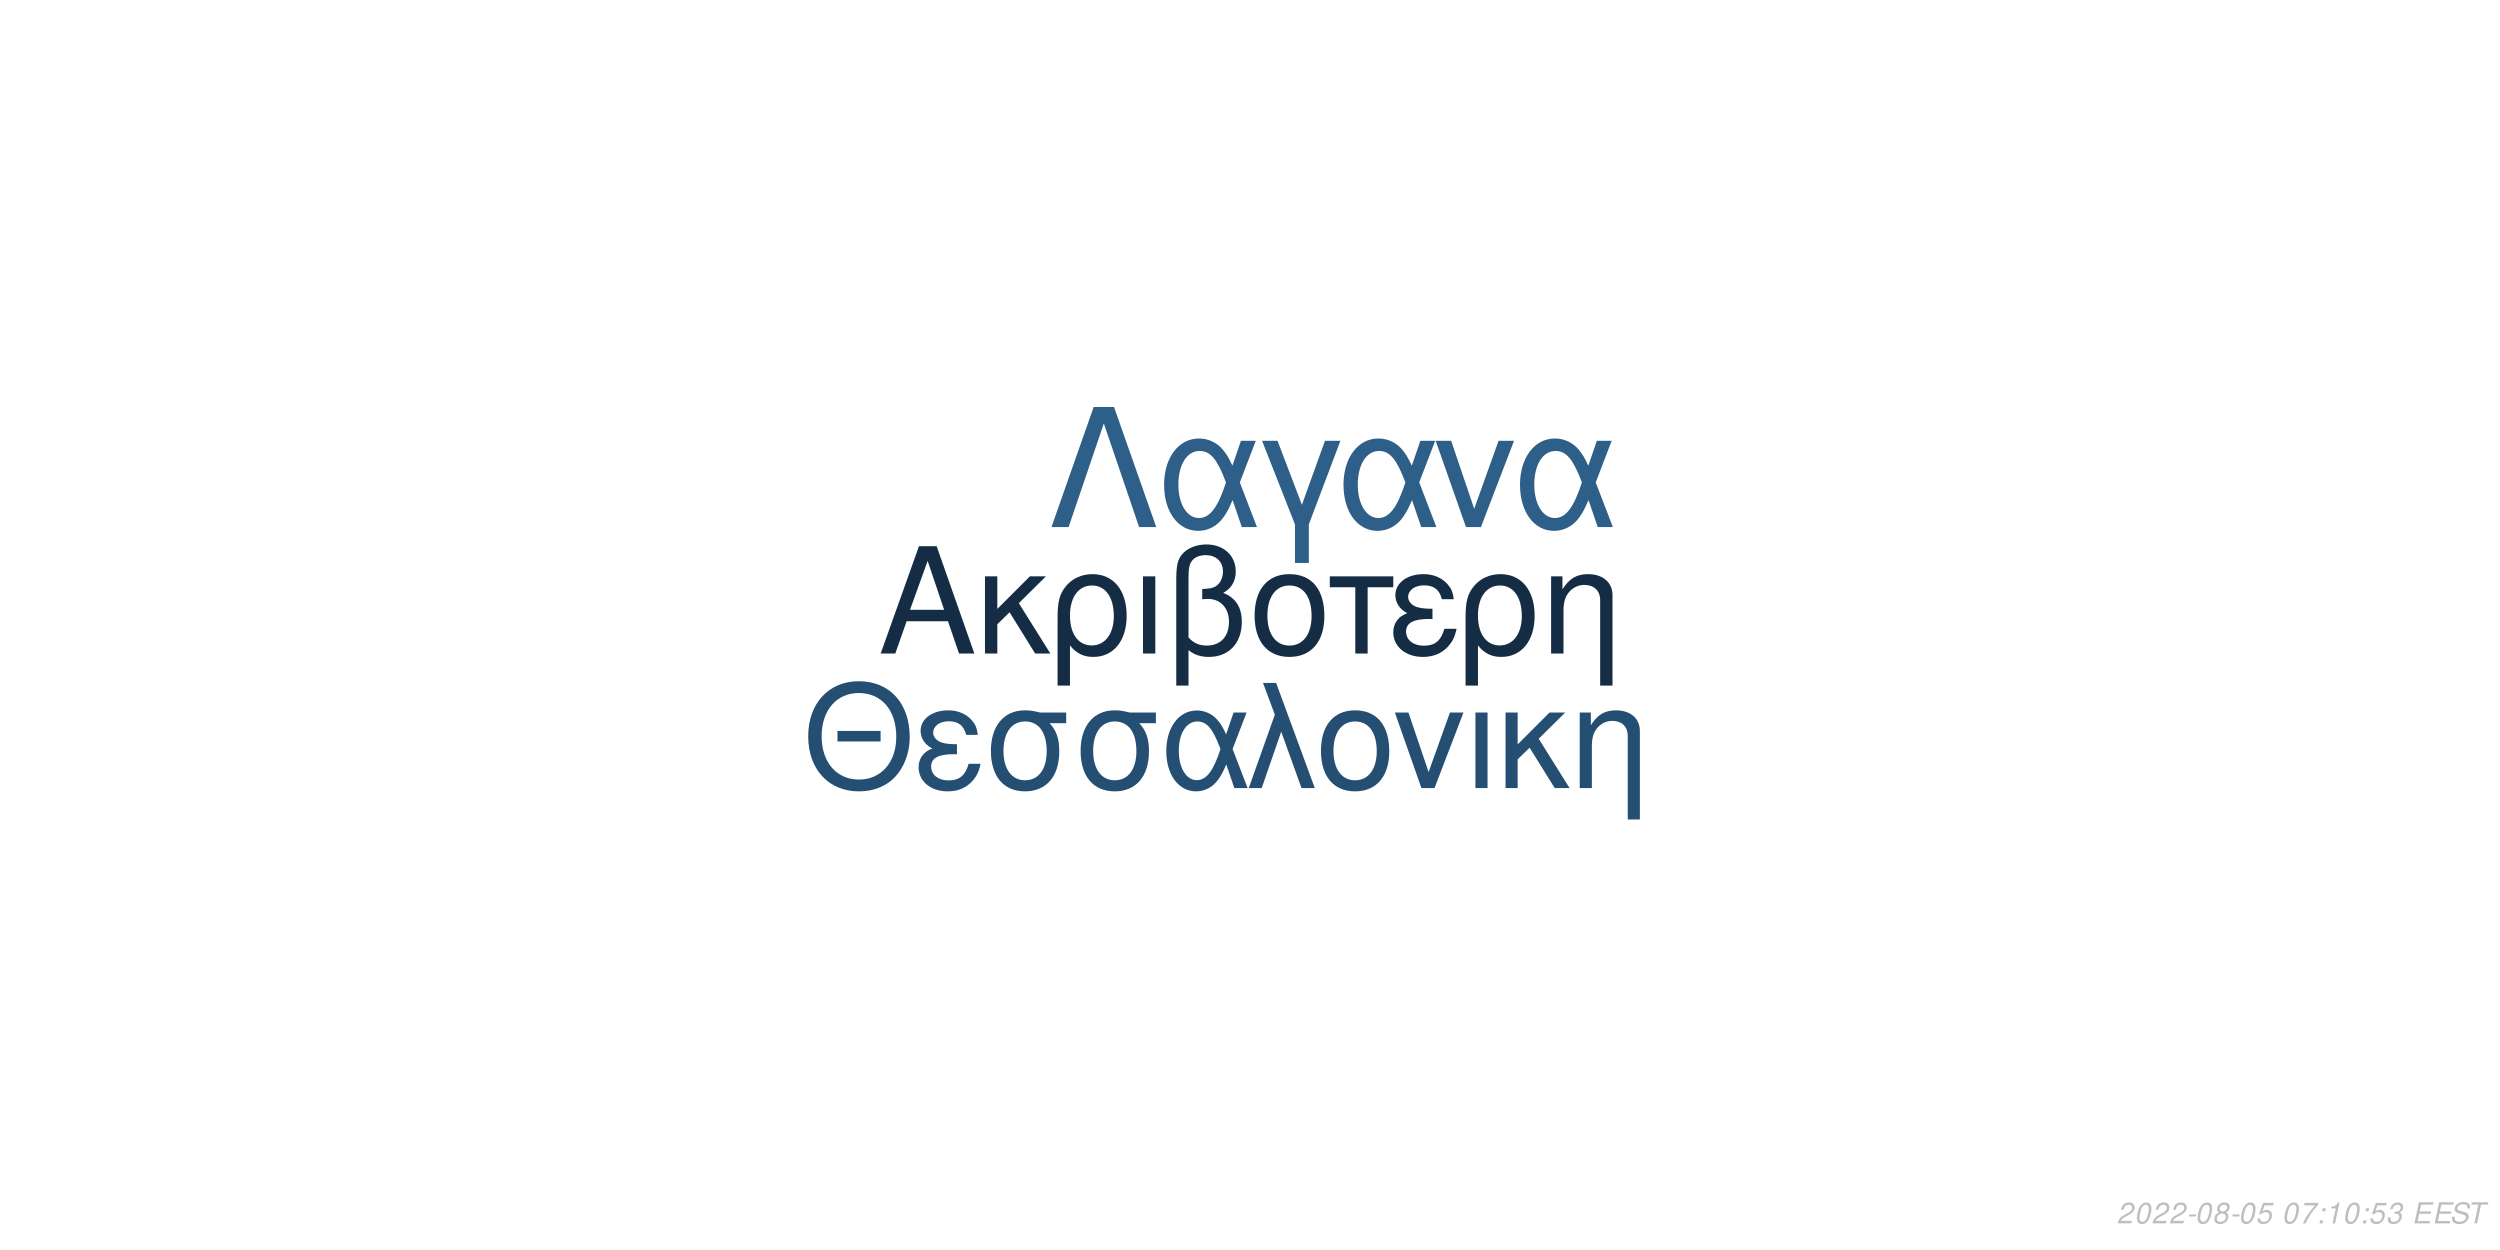
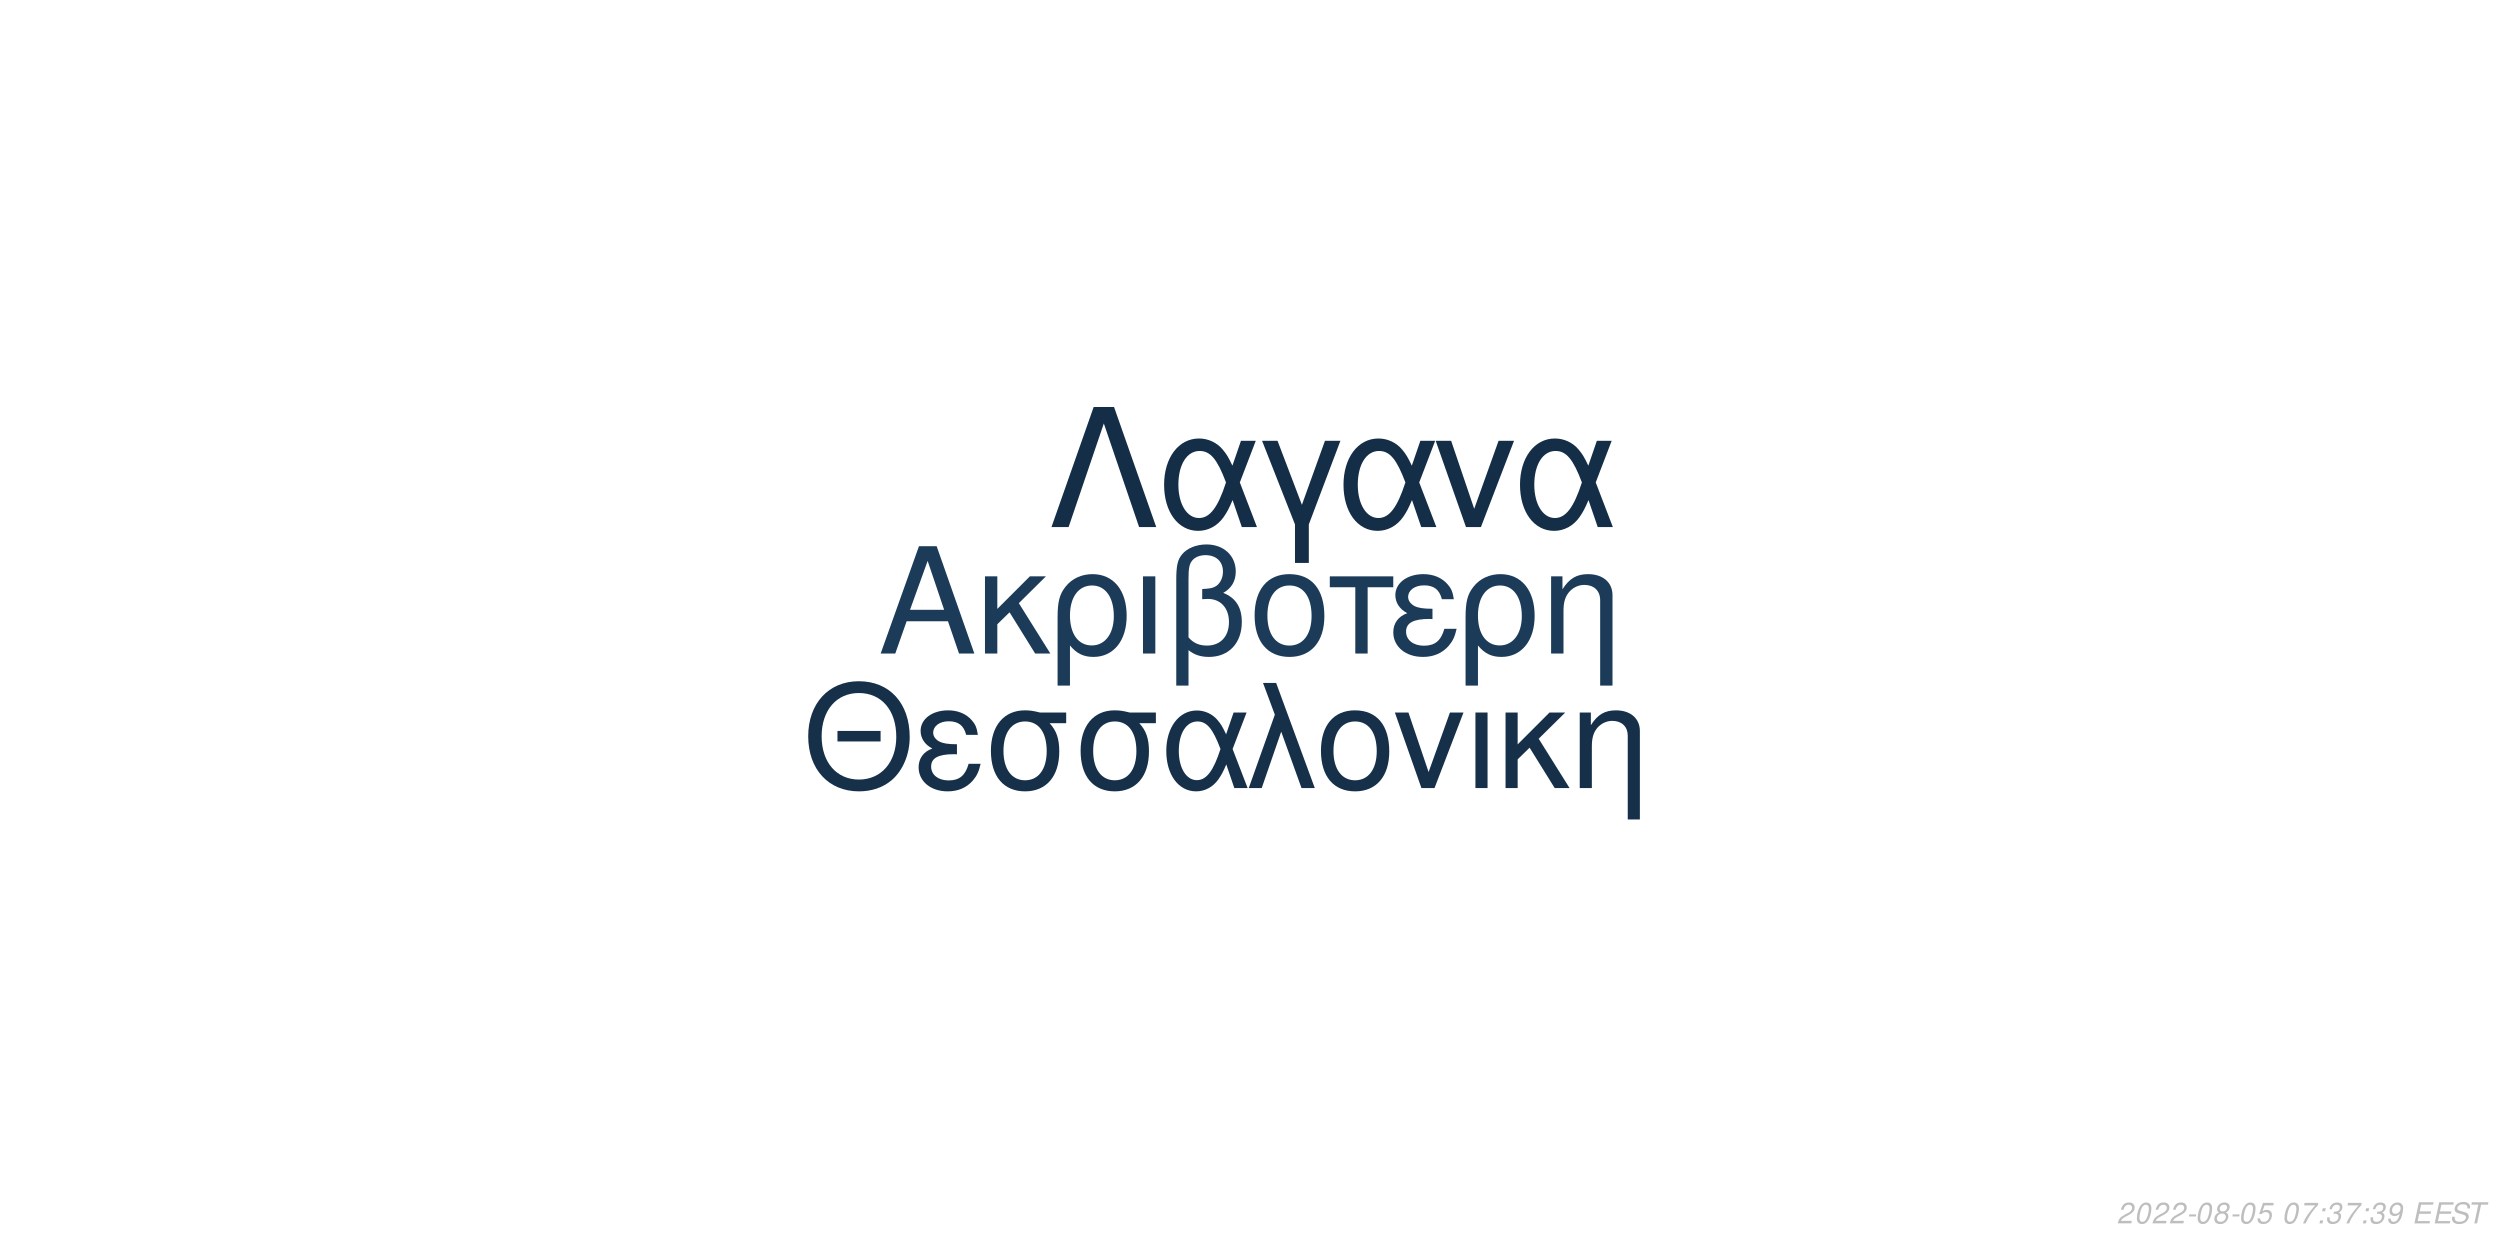
<svg xmlns="http://www.w3.org/2000/svg" xmlns:xlink="http://www.w3.org/1999/xlink" width="864pt" height="432pt" viewBox="0 0 864 432" version="1.1">
  <defs>
    <g>
      <symbol overflow="visible" id="glyph0-0">
        <path style="stroke:none;" d="" />
      </symbol>
      <symbol overflow="visible" id="glyph0-1">
        <path style="stroke:none;" d="M 24.125 -11.141 L 27.938 0 L 33.234 0 L 20.203 -37.094 L 14.094 -37.094 L 0.859 0 L 5.906 0 L 9.828 -11.141 Z M 22.797 -15.109 L 11 -15.109 L 17.094 -32.016 Z M 22.797 -15.109 " />
      </symbol>
      <symbol overflow="visible" id="glyph0-2">
        <path style="stroke:none;" d="M 7.172 -15.422 L 7.172 -26.672 L 2.906 -26.672 L 2.906 0 L 7.172 0 L 7.172 -10.125 L 11.406 -14.25 L 20.25 0 L 25.5 0 L 14.609 -17.406 L 23.969 -26.672 L 18.422 -26.672 Z M 7.172 -15.422 " />
      </symbol>
      <symbol overflow="visible" id="glyph0-3">
        <path style="stroke:none;" d="M 3 11.094 L 7.281 11.094 L 7.281 -2.797 C 9.516 -0.047 11.953 1.172 15.375 1.172 C 22.344 1.172 26.875 -4.422 26.875 -13.031 C 26.875 -21.891 22.297 -27.438 15.062 -27.438 C 11.297 -27.438 7.984 -25.906 5.797 -23.156 C 3.672 -20.516 3 -17.969 3 -12.359 Z M 14.906 -23.516 C 19.547 -23.516 22.438 -19.438 22.438 -12.922 C 22.438 -6.812 19.391 -2.797 14.812 -2.797 C 10.172 -2.797 7.281 -6.766 7.281 -13.125 C 7.281 -19.484 10.234 -23.516 14.906 -23.516 Z M 14.906 -23.516 " />
      </symbol>
      <symbol overflow="visible" id="glyph0-4">
        <path style="stroke:none;" d="M 3.516 0 L 7.781 0 L 7.781 -26.672 L 3.516 -26.672 Z M 3.516 0 " />
      </symbol>
      <symbol overflow="visible" id="glyph0-5">
        <path style="stroke:none;" d="M 4.016 11.094 L 8.25 11.094 L 8.25 -1.172 C 10.172 0.406 12.422 1.172 15.312 1.172 C 22.188 1.172 26.672 -3.609 26.672 -10.891 C 26.672 -15.984 24.578 -19.234 20.25 -20.969 C 23.109 -22.547 24.578 -25.031 24.578 -28.344 C 24.578 -33.844 20.406 -37.703 14.453 -37.703 C 10.938 -37.703 7.734 -36.391 6 -34.25 C 4.484 -32.422 4.016 -30.328 4.016 -25.391 Z M 8.25 -25.656 C 8.25 -29.359 8.5 -30.844 9.469 -32.062 C 10.375 -33.281 12.156 -34 14.094 -34 C 17.812 -34 20.156 -31.812 20.156 -28.297 C 20.156 -25.953 18.984 -23.812 17.297 -23.047 C 16.281 -22.547 15.469 -22.438 12.984 -22.297 L 12.984 -18.781 C 13.734 -18.828 14.344 -18.875 14.969 -18.875 C 19.344 -18.875 22.234 -15.719 22.234 -10.891 C 22.234 -5.906 19.281 -2.75 14.656 -2.75 C 11.953 -2.75 9.922 -3.609 8.25 -5.594 Z M 8.25 -25.656 " />
      </symbol>
      <symbol overflow="visible" id="glyph0-6">
        <path style="stroke:none;" d="M 14.094 -27.438 C 6.562 -27.438 2.094 -22.094 2.094 -13.125 C 2.094 -4.125 6.562 1.172 14.141 1.172 C 21.672 1.172 26.203 -4.172 26.203 -12.922 C 26.203 -22.188 21.828 -27.438 14.094 -27.438 Z M 14.141 -23.516 C 18.938 -23.516 21.781 -19.594 21.781 -12.984 C 21.781 -6.672 18.828 -2.75 14.141 -2.75 C 9.422 -2.75 6.516 -6.672 6.516 -13.125 C 6.516 -19.594 9.422 -23.516 14.141 -23.516 Z M 14.141 -23.516 " />
      </symbol>
      <symbol overflow="visible" id="glyph0-7">
        <path style="stroke:none;" d="M 7.891 0 L 12.156 0 L 12.156 -22.906 L 21.016 -22.906 L 21.016 -26.672 L -0.922 -26.672 L -0.922 -22.906 L 7.891 -22.906 Z M 7.891 0 " />
      </symbol>
      <symbol overflow="visible" id="glyph0-8">
        <path style="stroke:none;" d="M 14.562 -15.469 C 11.344 -15.469 9.562 -15.781 8.297 -16.438 C 6.922 -17.203 6.156 -18.328 6.156 -19.547 C 6.156 -21.891 8.453 -23.562 11.656 -23.562 C 15.062 -23.562 16.953 -22.094 17.812 -18.781 L 21.938 -18.781 C 21.578 -21.266 21.062 -22.5 19.797 -23.922 C 17.812 -26.203 14.906 -27.438 11.453 -27.438 C 5.797 -27.438 1.734 -24.375 1.734 -20.203 C 1.734 -17.609 3.156 -15.375 5.859 -13.938 C 2.797 -12.875 1.016 -10.484 1.016 -7.328 C 1.016 -2.391 5.297 1.172 11.25 1.172 C 14.969 1.172 17.906 -0.109 20.156 -2.641 C 21.578 -4.328 22.297 -5.797 22.906 -8.547 L 18.672 -8.547 C 17.5 -4.422 15.422 -2.703 11.609 -2.703 C 7.938 -2.703 5.438 -4.688 5.438 -7.578 C 5.438 -10.578 7.938 -11.953 13.484 -11.953 C 13.641 -11.953 14.094 -11.953 14.562 -11.906 Z M 14.562 -15.469 " />
      </symbol>
      <symbol overflow="visible" id="glyph0-9">
        <path style="stroke:none;" d="M 3.562 -26.672 L 3.562 0 L 7.844 0 L 7.844 -14.703 C 7.844 -17.906 8.5 -19.891 10.031 -21.531 C 11.406 -22.953 13.188 -23.719 15.062 -23.719 C 18.375 -23.719 20.516 -21.672 20.516 -18.469 L 20.516 11.094 L 24.781 11.094 L 24.781 -20.156 C 24.781 -24.578 21.469 -27.438 16.328 -27.438 C 12.359 -27.438 9.828 -25.906 7.484 -22.188 L 7.484 -26.672 Z M 3.562 -26.672 " />
      </symbol>
      <symbol overflow="visible" id="glyph1-0">
        <path style="stroke:none;" d="" />
      </symbol>
      <symbol overflow="visible" id="glyph1-1">
        <path style="stroke:none;" d="M 26.859 -19.734 L 11.953 -19.734 L 11.953 -16.094 L 26.859 -16.094 Z M 19.328 -36.922 C 8.922 -36.922 1.844 -29.25 1.844 -17.891 C 1.844 -6.484 8.875 1.141 19.391 1.141 C 23.812 1.141 27.703 -0.203 30.641 -2.688 C 34.578 -6.031 36.922 -11.656 36.922 -17.594 C 36.922 -29.297 30 -36.922 19.328 -36.922 Z M 19.328 -32.844 C 27.203 -32.844 32.281 -26.906 32.281 -17.688 C 32.281 -8.922 27.062 -2.938 19.391 -2.938 C 11.609 -2.938 6.484 -8.922 6.484 -17.891 C 6.484 -26.859 11.609 -32.844 19.328 -32.844 Z M 19.328 -32.844 " />
      </symbol>
      <symbol overflow="visible" id="glyph1-2">
        <path style="stroke:none;" d="M 14.25 -15.141 C 11.109 -15.141 9.375 -15.453 8.125 -16.094 C 6.781 -16.844 6.031 -17.938 6.031 -19.141 C 6.031 -21.422 8.266 -23.078 11.406 -23.078 C 14.75 -23.078 16.594 -21.625 17.438 -18.391 L 21.469 -18.391 C 21.125 -20.828 20.625 -22.031 19.391 -23.422 C 17.438 -25.656 14.594 -26.859 11.219 -26.859 C 5.688 -26.859 1.688 -23.875 1.688 -19.781 C 1.688 -17.234 3.094 -15.047 5.734 -13.656 C 2.734 -12.609 1 -10.266 1 -7.172 C 1 -2.344 5.188 1.141 11.016 1.141 C 14.656 1.141 17.547 -0.094 19.734 -2.594 C 21.125 -4.234 21.828 -5.688 22.422 -8.375 L 18.281 -8.375 C 17.141 -4.328 15.094 -2.641 11.359 -2.641 C 7.766 -2.641 5.328 -4.578 5.328 -7.422 C 5.328 -10.359 7.766 -11.703 13.203 -11.703 C 13.359 -11.703 13.797 -11.703 14.25 -11.656 Z M 14.25 -15.141 " />
      </symbol>
      <symbol overflow="visible" id="glyph1-3">
        <path style="stroke:none;" d="M 29 -26.109 L 19.938 -26.109 C 17.594 -26.703 16.438 -26.859 14.703 -26.859 C 7.469 -26.859 2.984 -21.469 2.984 -12.859 C 2.984 -4.031 7.375 1.141 14.797 1.141 C 22.172 1.141 26.609 -4.078 26.609 -12.656 C 26.609 -17.047 25.656 -19.828 23.266 -22.422 L 29 -22.422 Z M 14.797 -23.016 C 19.531 -23.016 22.266 -19.234 22.266 -12.75 C 22.266 -6.531 19.438 -2.688 14.797 -2.688 C 10.172 -2.688 7.328 -6.531 7.328 -12.859 C 7.328 -19.188 10.172 -23.016 14.797 -23.016 Z M 14.797 -23.016 " />
      </symbol>
      <symbol overflow="visible" id="glyph1-4">
        <path style="stroke:none;" d="M 29.344 -26.109 L 24.859 -26.109 L 22.266 -18.578 C 21.125 -21.031 20.484 -22.125 19.328 -23.469 C 17.547 -25.609 14.906 -26.812 12.156 -26.812 C 5.984 -26.812 1.594 -20.984 1.594 -12.812 C 1.594 -4.578 5.828 1.141 11.906 1.141 C 14.953 1.141 17.734 -0.344 19.625 -3.047 C 20.672 -4.531 21.281 -5.688 22.328 -8.172 L 25.109 0 L 29.703 0 L 24.516 -13.5 Z M 20.328 -13.5 C 17.891 -5.922 15.453 -2.734 12.156 -2.734 C 8.516 -2.734 5.922 -6.922 5.922 -12.812 C 5.922 -18.938 8.516 -23.016 12.359 -23.016 C 15.594 -23.016 17.688 -20.531 20.328 -13.5 Z M 20.328 -13.5 " />
      </symbol>
      <symbol overflow="visible" id="glyph1-5">
        <path style="stroke:none;" d="M 1.094 0 L 5.578 0 L 12.312 -19.484 L 19.328 0 L 23.922 0 L 10.562 -36.328 L 6.031 -36.328 L 10.109 -25.359 Z M 1.094 0 " />
      </symbol>
      <symbol overflow="visible" id="glyph1-6">
        <path style="stroke:none;" d="M 13.797 -26.859 C 6.422 -26.859 2.047 -21.625 2.047 -12.859 C 2.047 -4.031 6.422 1.141 13.859 1.141 C 21.234 1.141 25.656 -4.078 25.656 -12.656 C 25.656 -21.719 21.375 -26.859 13.797 -26.859 Z M 13.859 -23.016 C 18.531 -23.016 21.328 -19.188 21.328 -12.703 C 21.328 -6.531 18.438 -2.688 13.859 -2.688 C 9.219 -2.688 6.375 -6.531 6.375 -12.859 C 6.375 -19.188 9.219 -23.016 13.859 -23.016 Z M 13.859 -23.016 " />
      </symbol>
      <symbol overflow="visible" id="glyph1-7">
        <path style="stroke:none;" d="M 14.297 0 L 24.312 -26.109 L 19.625 -26.109 L 12.25 -5.531 L 5.281 -26.109 L 0.594 -26.109 L 9.766 0 Z M 14.297 0 " />
      </symbol>
      <symbol overflow="visible" id="glyph1-8">
        <path style="stroke:none;" d="M 3.438 0 L 7.625 0 L 7.625 -26.109 L 3.438 -26.109 Z M 3.438 0 " />
      </symbol>
      <symbol overflow="visible" id="glyph1-9">
        <path style="stroke:none;" d="M 7.031 -15.094 L 7.031 -26.109 L 2.844 -26.109 L 2.844 0 L 7.031 0 L 7.031 -9.922 L 11.156 -13.953 L 19.828 0 L 24.969 0 L 14.297 -17.047 L 23.469 -26.109 L 18.031 -26.109 Z M 7.031 -15.094 " />
      </symbol>
      <symbol overflow="visible" id="glyph1-10">
        <path style="stroke:none;" d="M 3.484 -26.109 L 3.484 0 L 7.672 0 L 7.672 -14.406 C 7.672 -17.547 8.328 -19.484 9.812 -21.078 C 11.156 -22.469 12.906 -23.219 14.75 -23.219 C 17.984 -23.219 20.078 -21.234 20.078 -18.094 L 20.078 10.859 L 24.266 10.859 L 24.266 -19.734 C 24.266 -24.062 21.031 -26.859 16 -26.859 C 12.109 -26.859 9.609 -25.359 7.328 -21.719 L 7.328 -26.109 Z M 3.484 -26.109 " />
      </symbol>
      <symbol overflow="visible" id="glyph2-0">
        <path style="stroke:none;" d="" />
      </symbol>
      <symbol overflow="visible" id="glyph2-1">
        <path style="stroke:none;" d="M 22.531 -41.484 L 15.484 -41.484 L 0.906 0 L 6.828 0 L 19 -35.797 L 31.188 0 L 37.109 0 Z M 22.531 -41.484 " />
      </symbol>
      <symbol overflow="visible" id="glyph2-2">
        <path style="stroke:none;" d="M 33.516 -29.812 L 28.391 -29.812 L 25.438 -21.219 C 24.125 -24.016 23.391 -25.266 22.078 -26.797 C 20.031 -29.25 17.016 -30.609 13.891 -30.609 C 6.828 -30.609 1.828 -23.953 1.828 -14.625 C 1.828 -5.234 6.656 1.312 13.594 1.312 C 17.078 1.312 20.266 -0.391 22.422 -3.469 C 23.609 -5.172 24.297 -6.484 25.5 -9.328 L 28.688 0 L 33.922 0 L 28 -15.422 Z M 23.219 -15.422 C 20.422 -6.766 17.641 -3.125 13.891 -3.125 C 9.734 -3.125 6.766 -7.906 6.766 -14.625 C 6.766 -21.625 9.734 -26.297 14.109 -26.297 C 17.812 -26.297 20.203 -23.453 23.219 -15.422 Z M 23.219 -15.422 " />
      </symbol>
      <symbol overflow="visible" id="glyph2-3">
        <path style="stroke:none;" d="M 12.062 12.406 L 16.844 12.406 L 16.844 -0.906 L 27.766 -29.812 L 22.422 -29.812 L 14.453 -7.688 L 6.031 -29.812 L 0.688 -29.812 L 12.062 -0.906 Z M 12.062 12.406 " />
      </symbol>
      <symbol overflow="visible" id="glyph2-4">
        <path style="stroke:none;" d="M 16.328 0 L 27.766 -29.812 L 22.422 -29.812 L 14 -6.312 L 6.031 -29.812 L 0.688 -29.812 L 11.156 0 Z M 16.328 0 " />
      </symbol>
      <symbol overflow="visible" id="glyph3-0">
        <path style="stroke:none;" d="" />
      </symbol>
      <symbol overflow="visible" id="glyph3-1">
        <path style="stroke:none;" d="M 5.234 -0.875 L 1.469 -0.875 C 1.641 -1.375 2.203 -1.891 3.109 -2.344 L 4.234 -2.938 C 5.562 -3.625 6.219 -4.469 6.219 -5.484 C 6.219 -5.938 6.062 -6.359 5.797 -6.656 C 5.469 -7.047 4.984 -7.234 4.312 -7.234 C 2.766 -7.234 1.891 -6.453 1.484 -4.734 L 2.375 -4.734 C 2.484 -5.188 2.609 -5.484 2.797 -5.75 C 3.094 -6.203 3.609 -6.453 4.188 -6.453 C 4.891 -6.453 5.344 -6.031 5.344 -5.375 C 5.344 -4.703 4.859 -4.094 4.016 -3.656 L 2.984 -3.125 C 1.234 -2.188 0.797 -1.656 0.344 -0.016 L 5.047 -0.016 Z M 5.234 -0.875 " />
      </symbol>
      <symbol overflow="visible" id="glyph3-2">
        <path style="stroke:none;" d="M 4.203 -7.234 C 3.375 -7.234 2.688 -6.812 2.125 -5.984 C 1.484 -5.047 0.984 -3.188 0.984 -1.734 C 0.984 -1.109 1.172 -0.562 1.484 -0.266 C 1.797 0.047 2.281 0.234 2.766 0.234 C 3.625 0.234 4.281 -0.156 4.859 -1.016 C 5.516 -1.953 6 -3.797 6 -5.266 C 6 -6.5 5.328 -7.234 4.203 -7.234 Z M 4.094 -6.453 C 4.734 -6.453 5.125 -5.984 5.125 -5.156 C 5.125 -4.203 4.781 -2.625 4.406 -1.812 C 3.984 -0.938 3.516 -0.547 2.875 -0.547 C 2.25 -0.547 1.875 -1.031 1.875 -1.828 C 1.875 -2.797 2.203 -4.344 2.594 -5.203 C 2.984 -6.047 3.453 -6.453 4.094 -6.453 Z M 4.094 -6.453 " />
      </symbol>
      <symbol overflow="visible" id="glyph3-3">
        <path style="stroke:none;" d="M 3.516 -3.125 L 1.125 -3.125 L 0.969 -2.406 L 3.359 -2.406 Z M 3.516 -3.125 " />
      </symbol>
      <symbol overflow="visible" id="glyph3-4">
        <path style="stroke:none;" d="M 4.766 -3.797 C 5.078 -3.969 5.234 -4.078 5.438 -4.234 C 5.812 -4.594 6.062 -5.172 6.062 -5.734 C 6.062 -6.625 5.344 -7.234 4.266 -7.234 C 2.812 -7.234 1.703 -6.219 1.703 -4.875 C 1.703 -4.406 1.875 -4.125 2.359 -3.812 C 1.297 -3.312 0.75 -2.516 0.75 -1.469 C 0.75 -0.438 1.547 0.234 2.812 0.234 C 3.656 0.234 4.359 -0.094 4.938 -0.734 C 5.359 -1.234 5.609 -1.859 5.609 -2.438 C 5.609 -3.047 5.312 -3.516 4.766 -3.797 Z M 4.109 -6.453 C 4.797 -6.453 5.188 -6.125 5.188 -5.578 C 5.188 -5.266 5.062 -4.922 4.859 -4.672 C 4.562 -4.312 4.188 -4.156 3.656 -4.156 C 2.984 -4.156 2.594 -4.453 2.594 -4.984 C 2.594 -5.859 3.203 -6.453 4.109 -6.453 Z M 3.453 -3.406 C 4.234 -3.406 4.734 -2.984 4.734 -2.312 C 4.734 -1.312 3.922 -0.547 2.875 -0.547 C 2.125 -0.547 1.625 -0.969 1.625 -1.625 C 1.625 -2.609 2.438 -3.406 3.453 -3.406 Z M 3.453 -3.406 " />
      </symbol>
      <symbol overflow="visible" id="glyph3-5">
        <path style="stroke:none;" d="M 6.297 -7.094 L 2.594 -7.094 L 1.234 -3.234 L 2.047 -3.234 C 2.656 -3.766 2.938 -3.906 3.531 -3.906 C 4.328 -3.906 4.797 -3.453 4.797 -2.688 C 4.797 -1.438 3.969 -0.547 2.828 -0.547 C 2.031 -0.547 1.609 -0.938 1.578 -1.734 L 0.703 -1.734 L 0.703 -1.516 C 0.703 -0.938 0.844 -0.547 1.188 -0.266 C 1.562 0.062 2.078 0.234 2.703 0.234 C 3.656 0.234 4.391 -0.156 4.984 -0.922 C 5.422 -1.5 5.672 -2.234 5.672 -2.953 C 5.672 -4 4.938 -4.672 3.812 -4.672 C 3.328 -4.672 2.906 -4.547 2.406 -4.234 L 3.109 -6.219 L 6.109 -6.219 Z M 6.297 -7.094 " />
      </symbol>
      <symbol overflow="visible" id="glyph3-6">
        <path style="stroke:none;" d="" />
      </symbol>
      <symbol overflow="visible" id="glyph3-7">
        <path style="stroke:none;" d="M 6.703 -7.094 L 1.953 -7.094 L 1.766 -6.219 L 5.594 -6.219 C 3.344 -3.688 2.266 -2.109 1.375 0 L 2.344 0 C 3.031 -1.906 4.828 -4.594 6.547 -6.281 Z M 6.703 -7.094 " />
      </symbol>
      <symbol overflow="visible" id="glyph3-8">
        <path style="stroke:none;" d="M 2.359 -1.031 L 1.312 -1.031 L 1.094 0 L 2.141 0 Z M 3.266 -5.234 L 2.219 -5.234 L 2 -4.203 L 3.047 -4.203 Z M 3.266 -5.234 " />
      </symbol>
      <symbol overflow="visible" id="glyph3-9">
-         <path style="stroke:none;" d="M 3.703 -5.188 L 2.594 0 L 3.469 0 L 5.016 -7.234 L 4.438 -7.234 C 3.906 -6.156 3.688 -6.016 2.234 -5.812 L 2.109 -5.188 Z M 3.703 -5.188 " />
+         <path style="stroke:none;" d="M 2.922 -3.312 C 3.125 -3.344 3.234 -3.344 3.375 -3.344 C 4.203 -3.344 4.688 -3 4.688 -2.406 C 4.688 -1.312 3.906 -0.547 2.781 -0.547 C 2.047 -0.547 1.594 -0.938 1.594 -1.562 C 1.594 -1.719 1.609 -1.844 1.656 -2.094 L 0.766 -2.094 C 0.734 -1.797 0.719 -1.641 0.719 -1.469 C 0.719 -0.375 1.406 0.234 2.641 0.234 C 3.547 0.234 4.297 -0.078 4.812 -0.656 C 5.266 -1.156 5.562 -1.875 5.562 -2.547 C 5.562 -3.125 5.344 -3.453 4.797 -3.734 C 5.641 -4.234 6.016 -4.844 6.016 -5.734 C 6.016 -6.656 5.312 -7.234 4.203 -7.234 C 3.375 -7.234 2.672 -6.938 2.188 -6.375 C 1.891 -6.031 1.703 -5.641 1.516 -4.906 L 2.391 -4.906 C 2.5 -5.359 2.594 -5.594 2.734 -5.812 C 3.047 -6.234 3.516 -6.453 4.078 -6.453 C 4.734 -6.453 5.141 -6.125 5.141 -5.578 C 5.141 -5.188 5.016 -4.797 4.797 -4.547 C 4.516 -4.234 4 -4.062 3.266 -4.062 L 3.078 -4.062 Z M 2.922 -3.312 " />
      </symbol>
      <symbol overflow="visible" id="glyph3-10">
-         <path style="stroke:none;" d="M 2.922 -3.312 C 3.125 -3.344 3.234 -3.344 3.375 -3.344 C 4.203 -3.344 4.688 -3 4.688 -2.406 C 4.688 -1.312 3.906 -0.547 2.781 -0.547 C 2.047 -0.547 1.594 -0.938 1.594 -1.562 C 1.594 -1.719 1.609 -1.844 1.656 -2.094 L 0.766 -2.094 C 0.734 -1.797 0.719 -1.641 0.719 -1.469 C 0.719 -0.375 1.406 0.234 2.641 0.234 C 3.547 0.234 4.297 -0.078 4.812 -0.656 C 5.266 -1.156 5.562 -1.875 5.562 -2.547 C 5.562 -3.125 5.344 -3.453 4.797 -3.734 C 5.641 -4.234 6.016 -4.844 6.016 -5.734 C 6.016 -6.656 5.312 -7.234 4.203 -7.234 C 3.375 -7.234 2.672 -6.938 2.188 -6.375 C 1.891 -6.031 1.703 -5.641 1.516 -4.906 L 2.391 -4.906 C 2.5 -5.359 2.594 -5.594 2.734 -5.812 C 3.047 -6.234 3.516 -6.453 4.078 -6.453 C 4.734 -6.453 5.141 -6.125 5.141 -5.578 C 5.141 -5.188 5.016 -4.797 4.797 -4.547 C 4.516 -4.234 4 -4.062 3.266 -4.062 L 3.078 -4.062 Z M 2.922 -3.312 " />
+         <path style="stroke:none;" d="M 0.844 -1.656 C 0.844 -1.547 0.844 -1.438 0.844 -1.375 C 0.844 -0.406 1.531 0.234 2.578 0.234 C 3.203 0.234 3.766 0.016 4.297 -0.438 C 4.938 -1 5.312 -1.656 5.594 -2.719 C 5.844 -3.672 6.016 -4.766 6.016 -5.375 C 6.016 -5.844 5.844 -6.328 5.547 -6.656 C 5.203 -7.031 4.703 -7.234 4.062 -7.234 C 2.516 -7.234 1.297 -5.938 1.297 -4.266 C 1.297 -3.203 1.984 -2.547 3.047 -2.547 C 3.484 -2.547 3.953 -2.672 4.281 -2.891 C 4.406 -2.984 4.547 -3.078 4.828 -3.344 C 4.438 -1.484 3.703 -0.547 2.703 -0.547 C 2.109 -0.547 1.719 -0.938 1.719 -1.547 L 1.719 -1.656 Z M 3.953 -6.453 C 4.625 -6.453 5.141 -5.953 5.141 -5.281 C 5.141 -4.188 4.312 -3.312 3.297 -3.312 C 2.594 -3.312 2.172 -3.734 2.172 -4.453 C 2.172 -5.562 2.984 -6.453 3.953 -6.453 Z M 3.953 -6.453 " />
      </symbol>
      <symbol overflow="visible" id="glyph3-11">
        <path style="stroke:none;" d="M 2.547 -3.312 L 6.5 -3.312 L 6.688 -4.141 L 2.719 -4.141 L 3.219 -6.469 L 7.344 -6.469 L 7.516 -7.297 L 2.453 -7.297 L 0.906 0 L 6.125 0 L 6.297 -0.812 L 2.016 -0.812 Z M 2.547 -3.312 " />
      </symbol>
      <symbol overflow="visible" id="glyph3-12">
        <path style="stroke:none;" d="M 7.062 -5.156 C 7.125 -5.438 7.141 -5.562 7.141 -5.703 C 7.141 -6.156 6.938 -6.594 6.594 -6.891 C 6.188 -7.25 5.656 -7.406 4.875 -7.406 C 3.844 -7.406 3.047 -7.125 2.5 -6.562 C 2.094 -6.141 1.781 -5.438 1.781 -4.922 C 1.781 -4.297 2.219 -3.766 2.891 -3.562 L 4.594 -3.094 C 5.406 -2.859 5.734 -2.578 5.734 -2.094 C 5.734 -1.781 5.547 -1.406 5.266 -1.141 C 4.844 -0.766 4.266 -0.578 3.453 -0.578 C 2.328 -0.578 1.812 -0.984 1.812 -1.906 C 1.812 -2.047 1.812 -2.125 1.844 -2.312 L 0.984 -2.312 C 0.906 -2.062 0.891 -1.906 0.891 -1.688 C 0.891 -0.484 1.797 0.234 3.297 0.234 C 4.359 0.234 5.234 -0.062 5.812 -0.609 C 6.344 -1.078 6.688 -1.797 6.688 -2.375 C 6.688 -2.641 6.609 -2.906 6.453 -3.156 C 6.234 -3.5 5.938 -3.703 5.469 -3.828 L 3.75 -4.312 C 2.984 -4.547 2.734 -4.734 2.734 -5.188 C 2.734 -5.547 2.875 -5.844 3.188 -6.109 C 3.547 -6.438 4.031 -6.594 4.703 -6.594 C 5.266 -6.594 5.688 -6.484 5.906 -6.297 C 6.094 -6.125 6.219 -5.797 6.219 -5.516 C 6.219 -5.422 6.203 -5.344 6.188 -5.156 Z M 7.062 -5.156 " />
      </symbol>
      <symbol overflow="visible" id="glyph3-13">
        <path style="stroke:none;" d="M 4.938 -6.469 L 7.312 -6.469 L 7.484 -7.297 L 1.75 -7.297 L 1.578 -6.469 L 3.984 -6.469 L 2.609 0 L 3.547 0 Z M 4.938 -6.469 " />
      </symbol>
    </g>
  </defs>
  <g id="surface1">
    <rect x="0" y="0" width="864" height="432" style="fill:rgb(100%,100%,100%);fill-opacity:1;stroke:none;" />
-     <g style="fill:rgb(7.843%,17.647%,27.059%);fill-opacity:1;">
+     <g style="fill:rgb(10.588%,23.137%,34.902%);fill-opacity:1;">
      <use xlink:href="#glyph0-1" x="303.5" y="225.861" />
      <use xlink:href="#glyph0-2" x="337.5" y="225.861" />
      <use xlink:href="#glyph0-3" x="362.5" y="225.861" />
      <use xlink:href="#glyph0-4" x="391.5" y="225.861" />
      <use xlink:href="#glyph0-5" x="402.5" y="225.861" />
      <use xlink:href="#glyph0-6" x="431.5" y="225.861" />
      <use xlink:href="#glyph0-7" x="460.5" y="225.861" />
      <use xlink:href="#glyph0-8" x="480.5" y="225.861" />
      <use xlink:href="#glyph0-3" x="503.5" y="225.861" />
      <use xlink:href="#glyph0-9" x="532.5" y="225.861" />
    </g>
-     <g style="fill:rgb(14.51%,30.588%,45.098%);fill-opacity:1;">
+     <g style="fill:rgb(8.627%,18.824%,29.02%);fill-opacity:1;">
      <use xlink:href="#glyph1-1" x="277.473" y="272.354" />
      <use xlink:href="#glyph1-2" x="316.473" y="272.354" />
      <use xlink:href="#glyph1-3" x="339.473" y="272.354" />
      <use xlink:href="#glyph1-3" x="370.473" y="272.354" />
      <use xlink:href="#glyph1-4" x="401.473" y="272.354" />
      <use xlink:href="#glyph1-5" x="430.473" y="272.354" />
      <use xlink:href="#glyph1-6" x="454.473" y="272.354" />
      <use xlink:href="#glyph1-7" x="481.473" y="272.354" />
      <use xlink:href="#glyph1-8" x="506.473" y="272.354" />
      <use xlink:href="#glyph1-9" x="517.473" y="272.354" />
      <use xlink:href="#glyph1-10" x="542.473" y="272.354" />
    </g>
-     <g style="fill:rgb(17.647%,37.255%,53.725%);fill-opacity:1;">
+     <g style="fill:rgb(8.235%,18.039%,27.843%);fill-opacity:1;">
      <use xlink:href="#glyph2-1" x="362.484" y="182.152" />
      <use xlink:href="#glyph2-2" x="400.484" y="182.152" />
      <use xlink:href="#glyph2-3" x="435.484" y="182.152" />
      <use xlink:href="#glyph2-2" x="462.484" y="182.152" />
      <use xlink:href="#glyph2-4" x="495.484" y="182.152" />
      <use xlink:href="#glyph2-2" x="523.484" y="182.152" />
    </g>
    <g style="fill:rgb(74.51%,74.51%,74.51%);fill-opacity:1;">
      <use xlink:href="#glyph3-1" x="731.52" y="422.81" />
      <use xlink:href="#glyph3-2" x="737.52" y="422.81" />
      <use xlink:href="#glyph3-1" x="743.52" y="422.81" />
      <use xlink:href="#glyph3-1" x="749.52" y="422.81" />
      <use xlink:href="#glyph3-3" x="755.52" y="422.81" />
      <use xlink:href="#glyph3-2" x="758.52" y="422.81" />
      <use xlink:href="#glyph3-4" x="764.52" y="422.81" />
      <use xlink:href="#glyph3-3" x="770.52" y="422.81" />
      <use xlink:href="#glyph3-2" x="773.52" y="422.81" />
      <use xlink:href="#glyph3-5" x="779.52" y="422.81" />
      <use xlink:href="#glyph3-6" x="785.52" y="422.81" />
      <use xlink:href="#glyph3-2" x="788.52" y="422.81" />
      <use xlink:href="#glyph3-7" x="794.52" y="422.81" />
      <use xlink:href="#glyph3-8" x="800.52" y="422.81" />
      <use xlink:href="#glyph3-9" x="803.52" y="422.81" />
-       <use xlink:href="#glyph3-2" x="809.52" y="422.81" />
+       <use xlink:href="#glyph3-7" x="809.52" y="422.81" />
      <use xlink:href="#glyph3-8" x="815.52" y="422.81" />
-       <use xlink:href="#glyph3-5" x="818.52" y="422.81" />
+       <use xlink:href="#glyph3-9" x="818.52" y="422.81" />
      <use xlink:href="#glyph3-10" x="824.52" y="422.81" />
      <use xlink:href="#glyph3-6" x="830.52" y="422.81" />
      <use xlink:href="#glyph3-11" x="833.52" y="422.81" />
      <use xlink:href="#glyph3-11" x="840.52" y="422.81" />
      <use xlink:href="#glyph3-12" x="846.52" y="422.81" />
      <use xlink:href="#glyph3-13" x="852.52" y="422.81" />
    </g>
  </g>
</svg>
